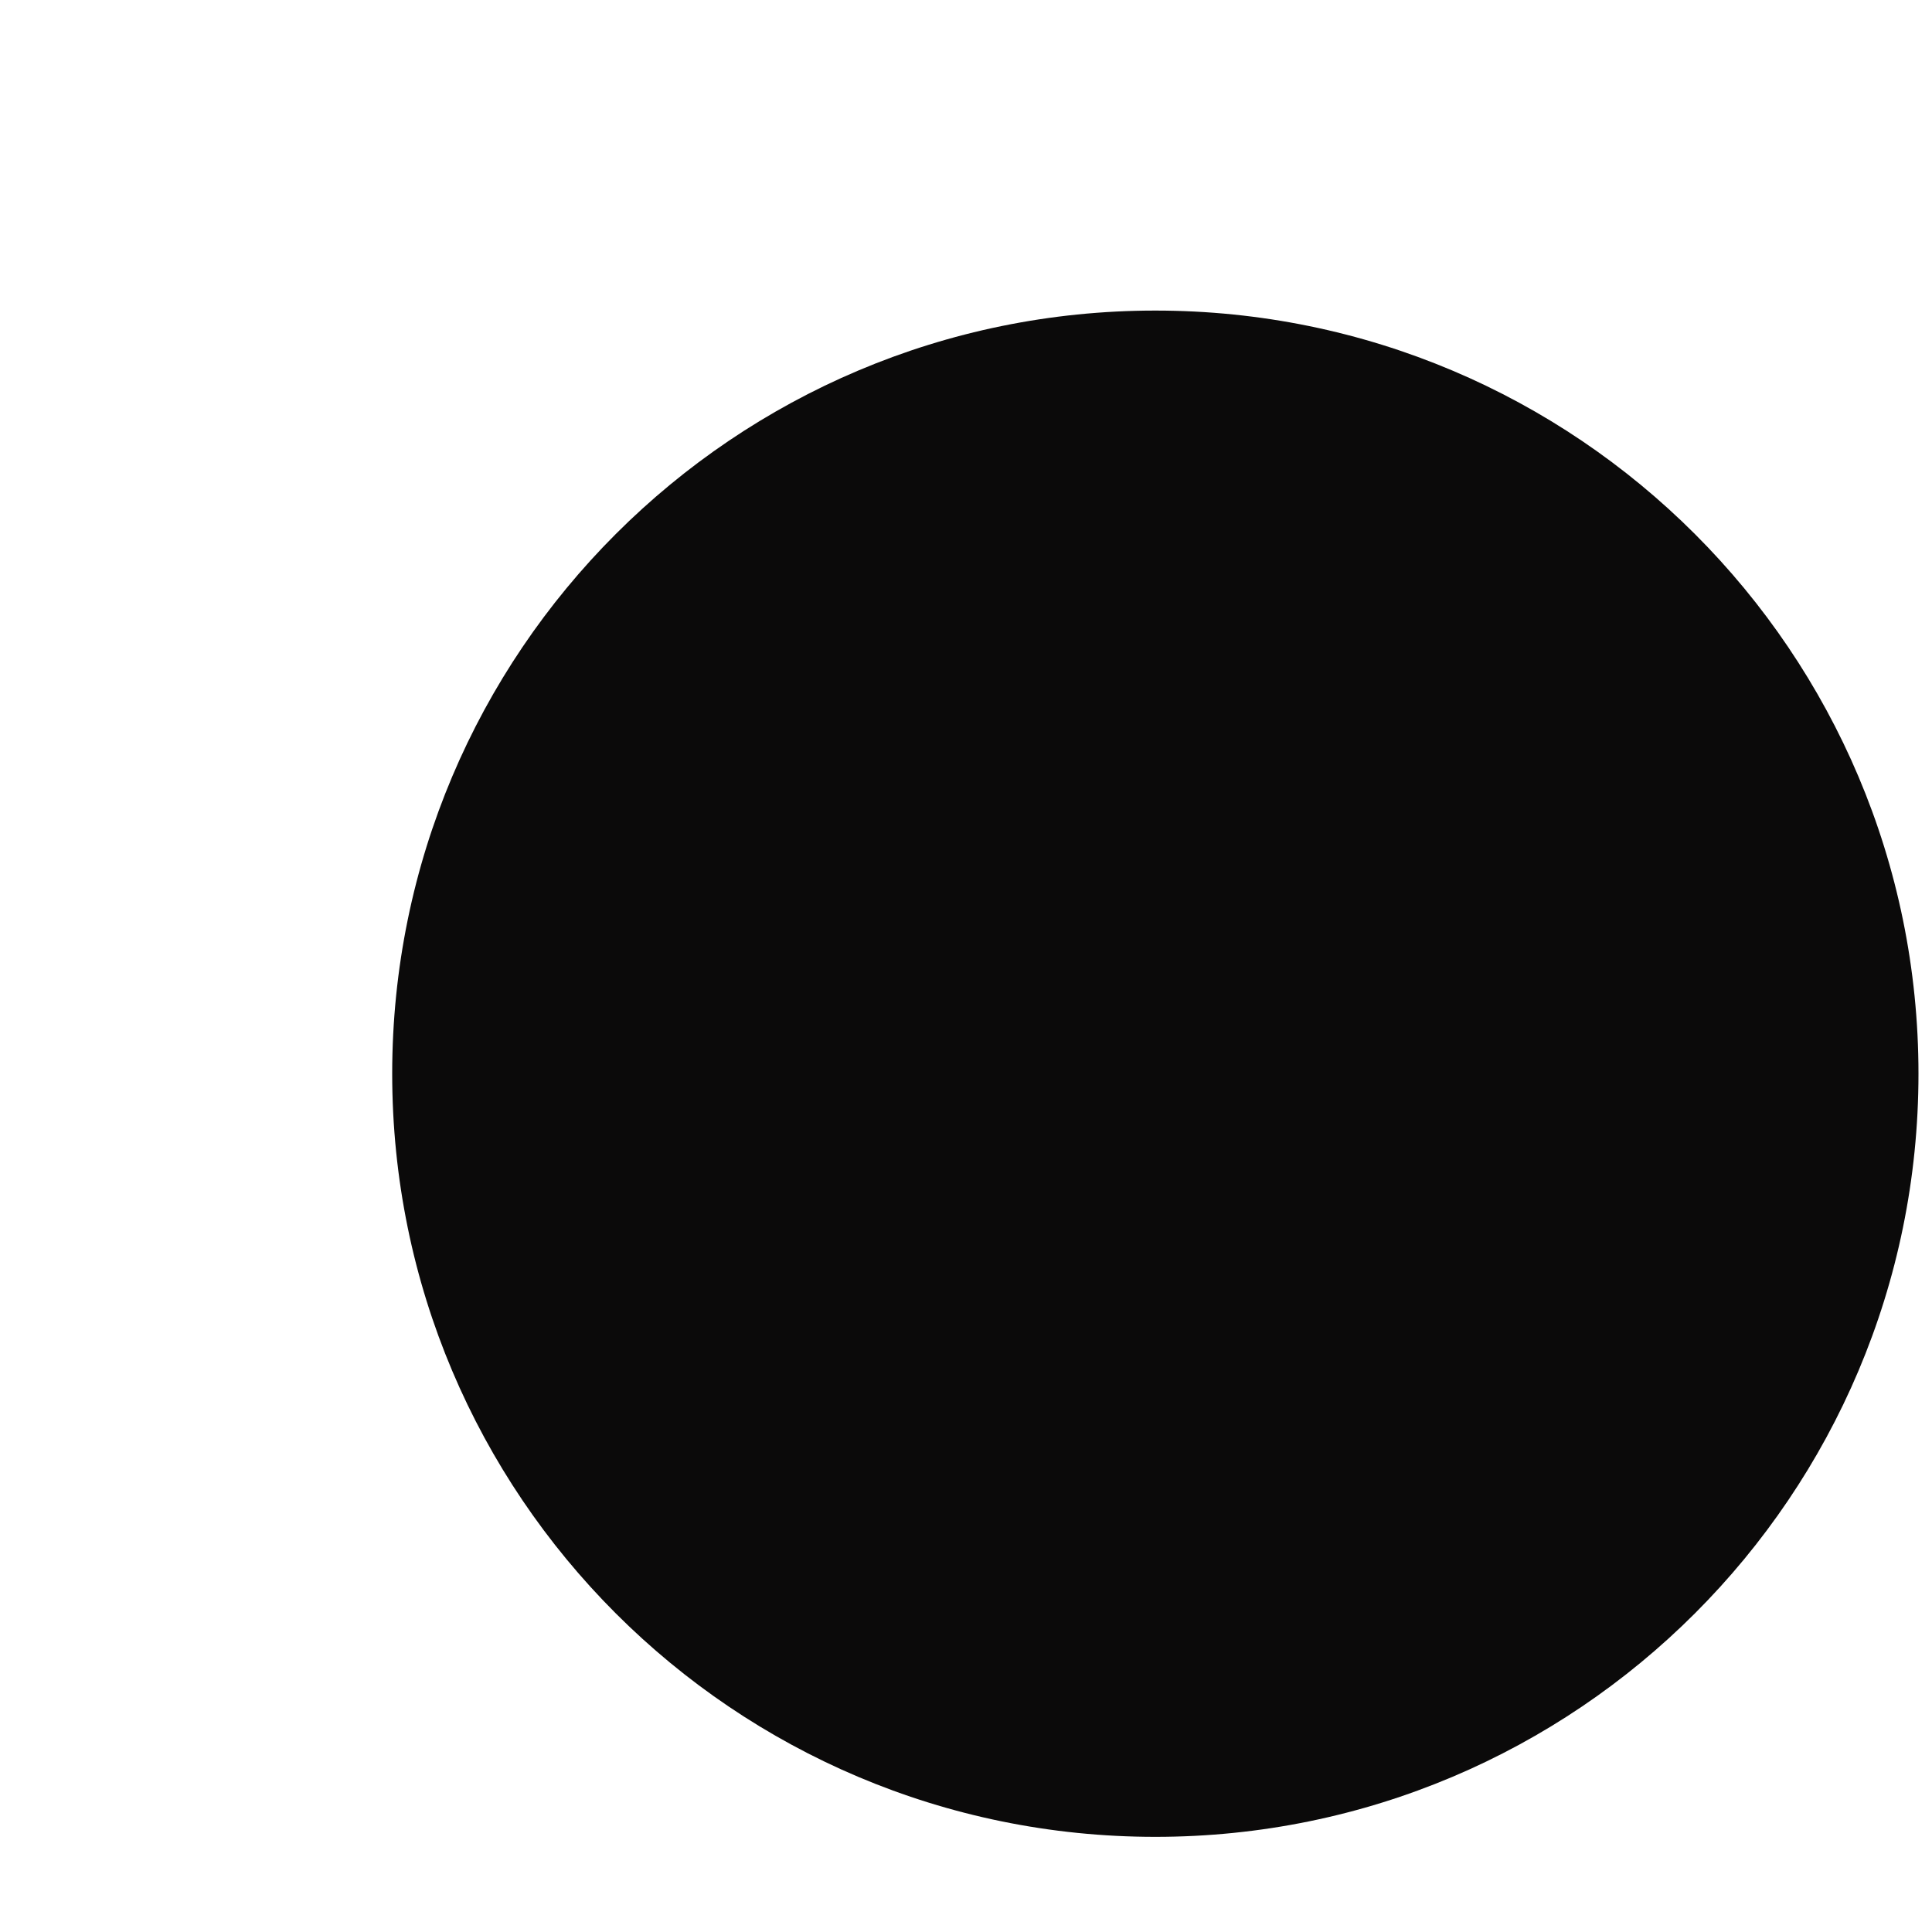
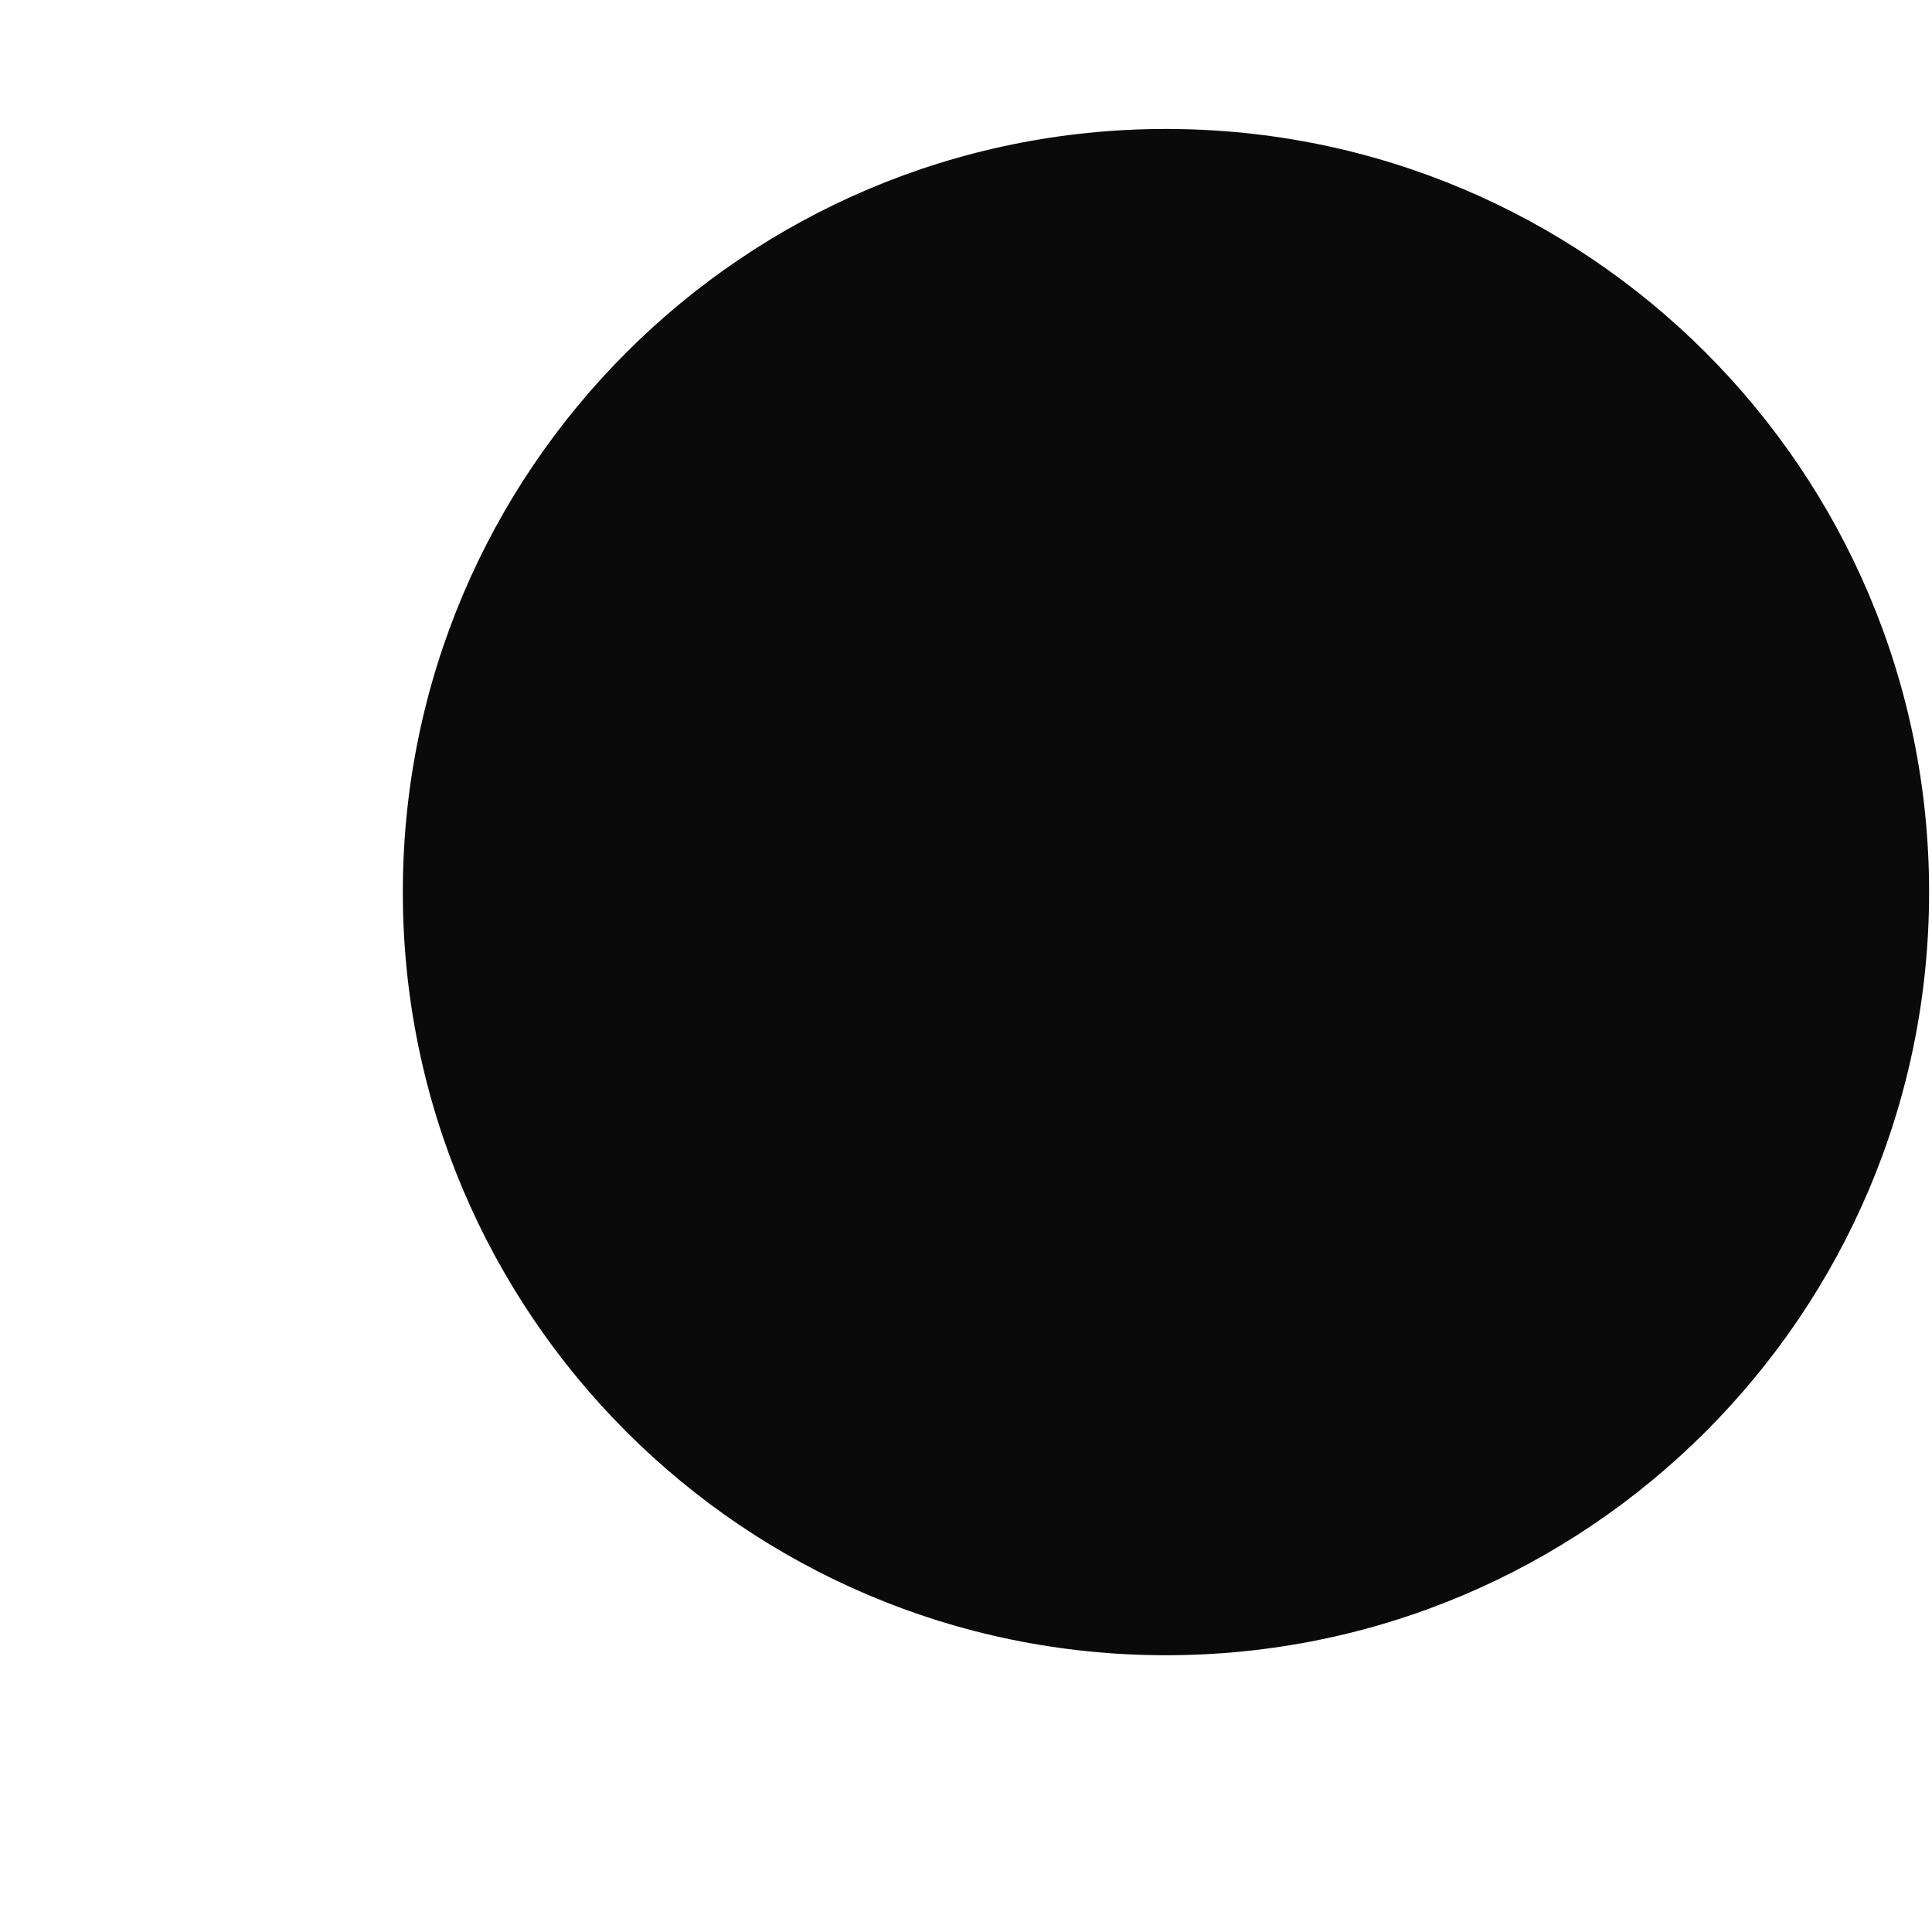
<svg xmlns="http://www.w3.org/2000/svg" width="4" height="4" viewBox="0 0 4 4" fill="none">
-   <circle cx="2.392" cy="2.223" r="1.58" fill="#0B0A0A" />
+   <circle cx="2.414" cy="1.847" r="1.58" fill="#0B0A0A" />
</svg>
